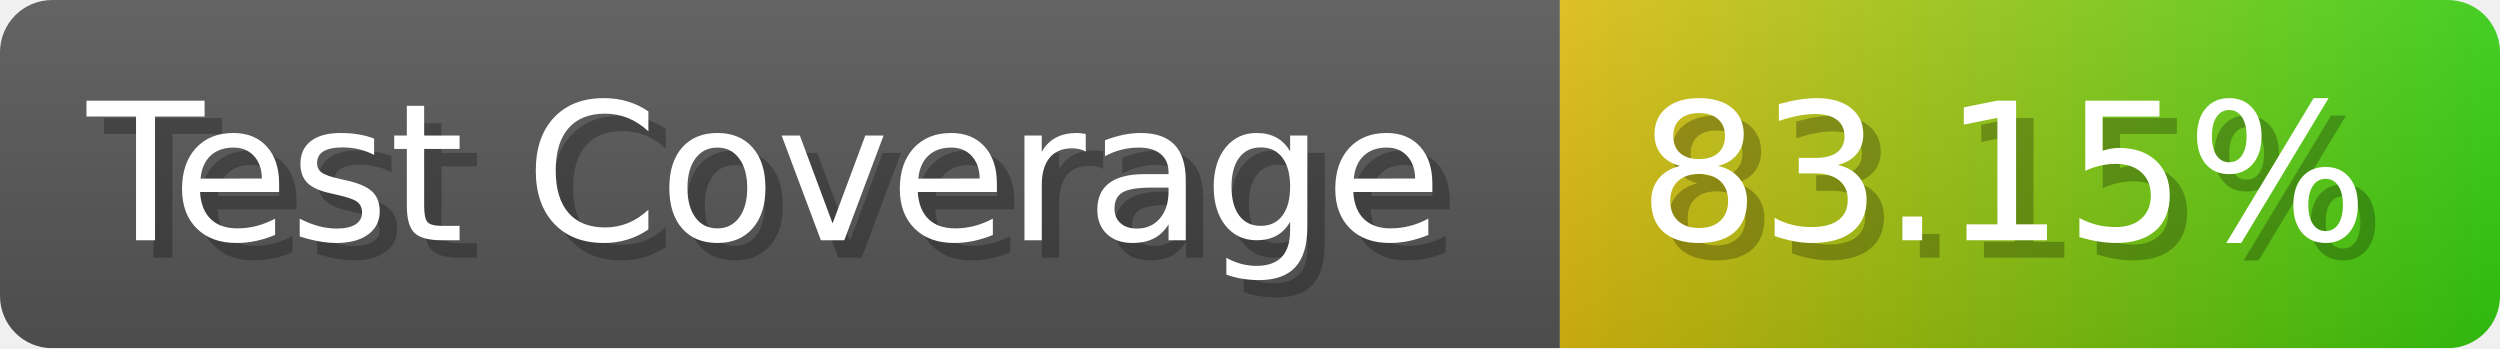
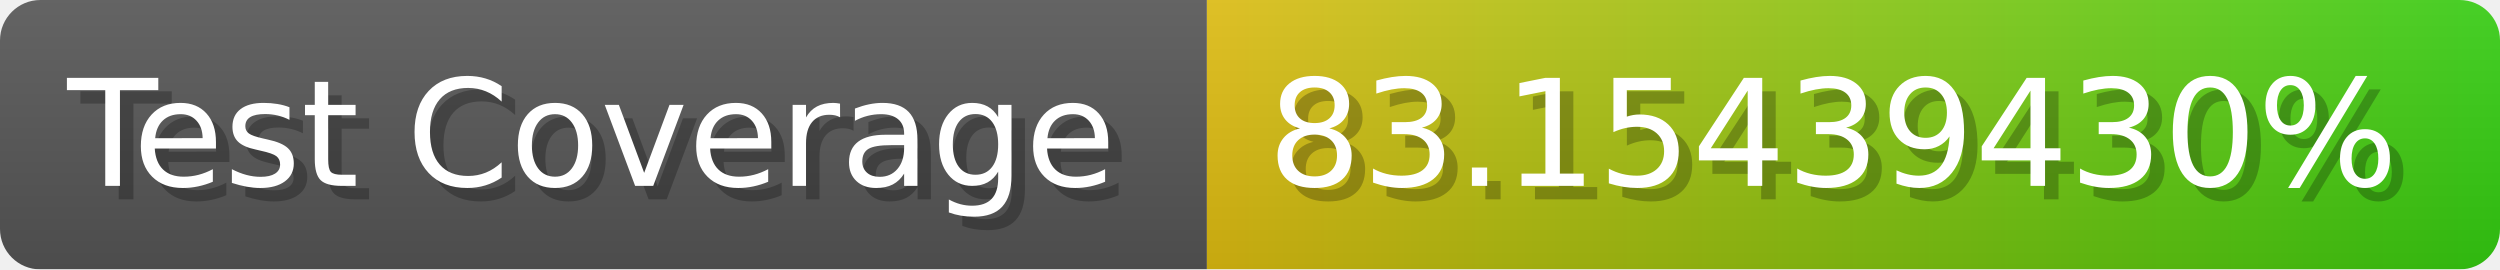
- <svg xmlns="http://www.w3.org/2000/svg" width="143.6" height="20" viewBox="0 0 1436 200" role="img" aria-label="Test Coverage: 83.15%">
+ <svg xmlns="http://www.w3.org/2000/svg" width="185.6" height="20" viewBox="0 0 1856 200" role="img" aria-label="Test Coverage: 83.15439430%">
  <linearGradient id="a" x2="0" y2="100%">
    <stop offset="0" stop-opacity=".1" stop-color="#EEE" />
    <stop offset="1" stop-opacity=".1" />
  </linearGradient>
  <mask id="m">
-     <rect width="1436" height="200" rx="30" fill="#FFF" />
+     <rect width="1856" height="200" rx="30" fill="#FFF" />
  </mask>
  <g mask="url(#m)">
    <rect width="896" height="200" fill="#555" />
-     <rect width="540" height="200" fill="url(#x)" x="896" />
-     <rect width="1436" height="200" fill="url(#a)" />
+     <rect width="960" height="200" fill="url(#x)" x="896" />
+     <rect width="1856" height="200" fill="url(#a)" />
  </g>
  <g aria-hidden="true" fill="#fff" text-anchor="start" font-family="Verdana,DejaVu Sans,sans-serif" font-size="110">
    <text x="60" y="148" textLength="796" fill="#000" opacity="0.25">Test Coverage</text>
    <text x="50" y="138" textLength="796">Test Coverage</text>
-     <text x="951" y="148" textLength="440" fill="#000" opacity="0.25">83.15%</text>
-     <text x="941" y="138" textLength="440">83.15%</text>
+     <text x="951" y="148" textLength="860" fill="#000" opacity="0.25">83.15439430%</text>
+     <text x="941" y="138" textLength="860">83.15439430%</text>
  </g>
  <linearGradient id="x" x1="0%" y1="0%" x2="100%" y2="0%">
    <stop offset="0%" style="stop-color:#DB1" />
    <stop offset="100%" style="stop-color:#3C1" />
  </linearGradient>
</svg>
